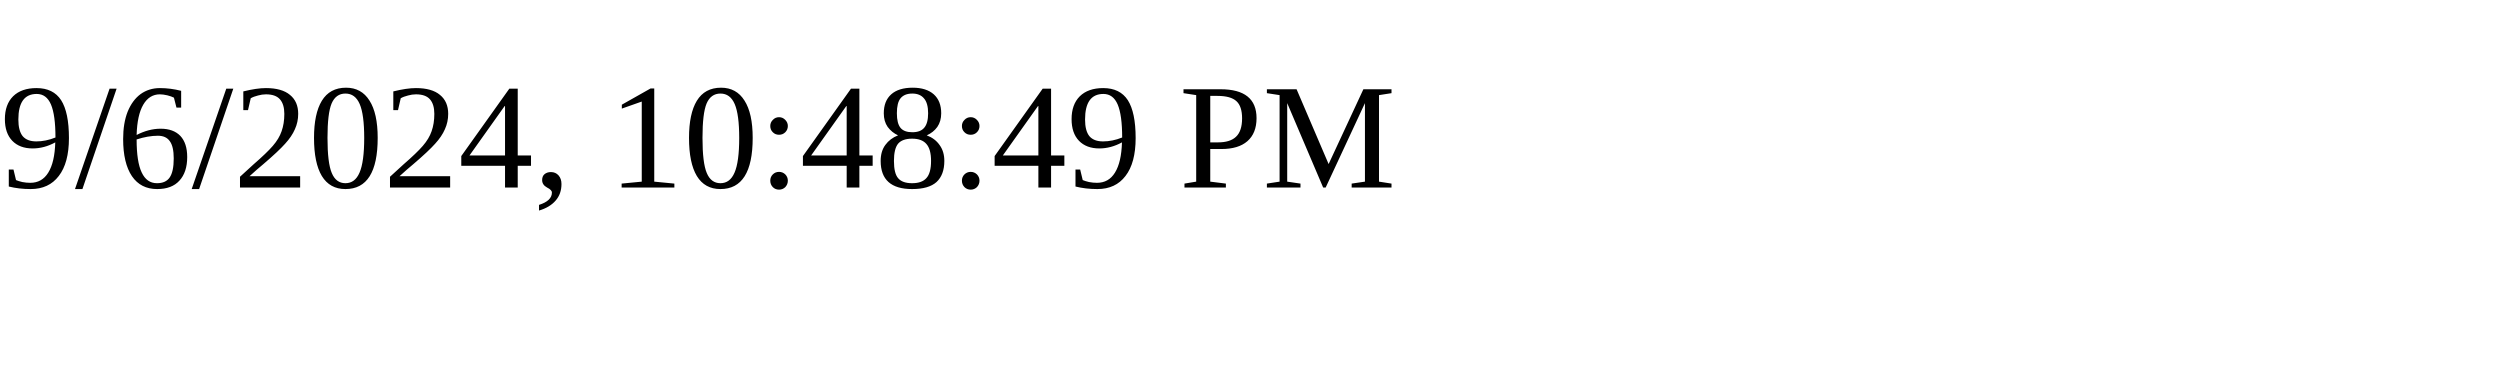
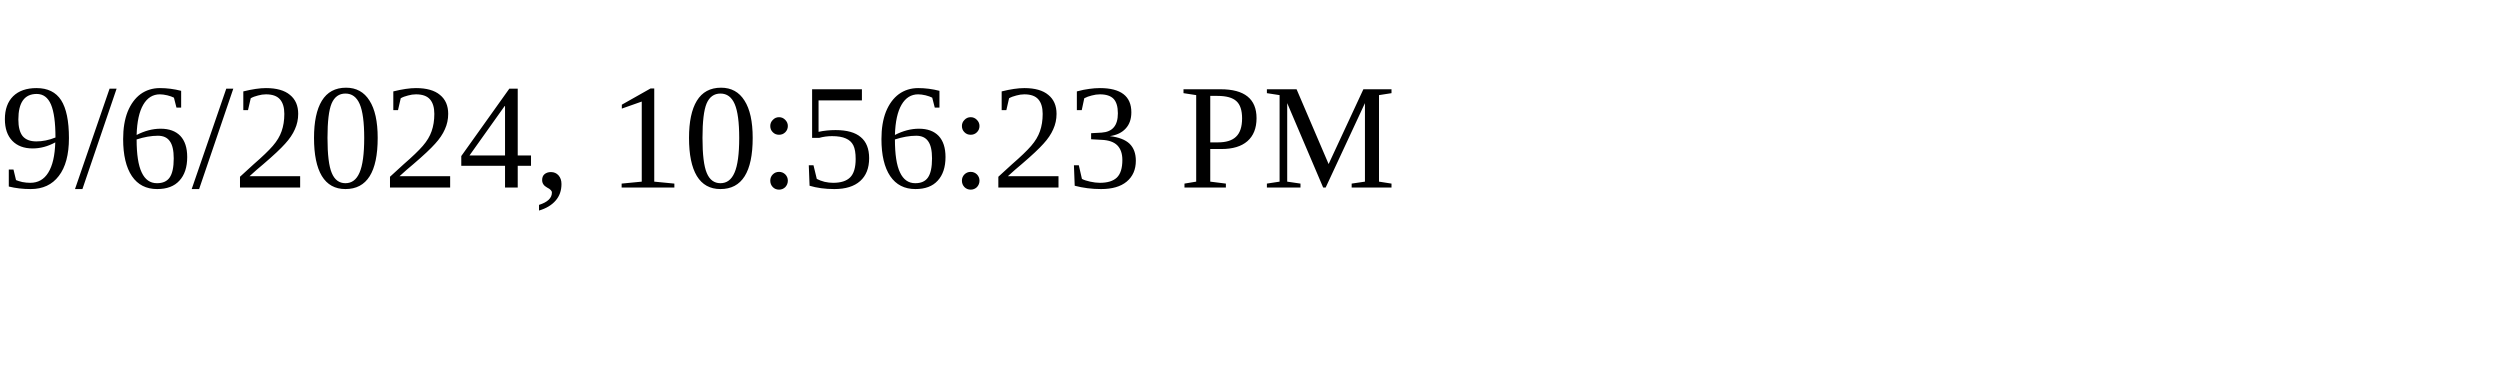
<svg xmlns="http://www.w3.org/2000/svg" height="30" width="200">
-   <text x="0" y="15">9/6/2024, 10:48:49 PM</text>
+   <text x="0" y="15">9/6/2024, 10:56:23 PM</text>
</svg>
